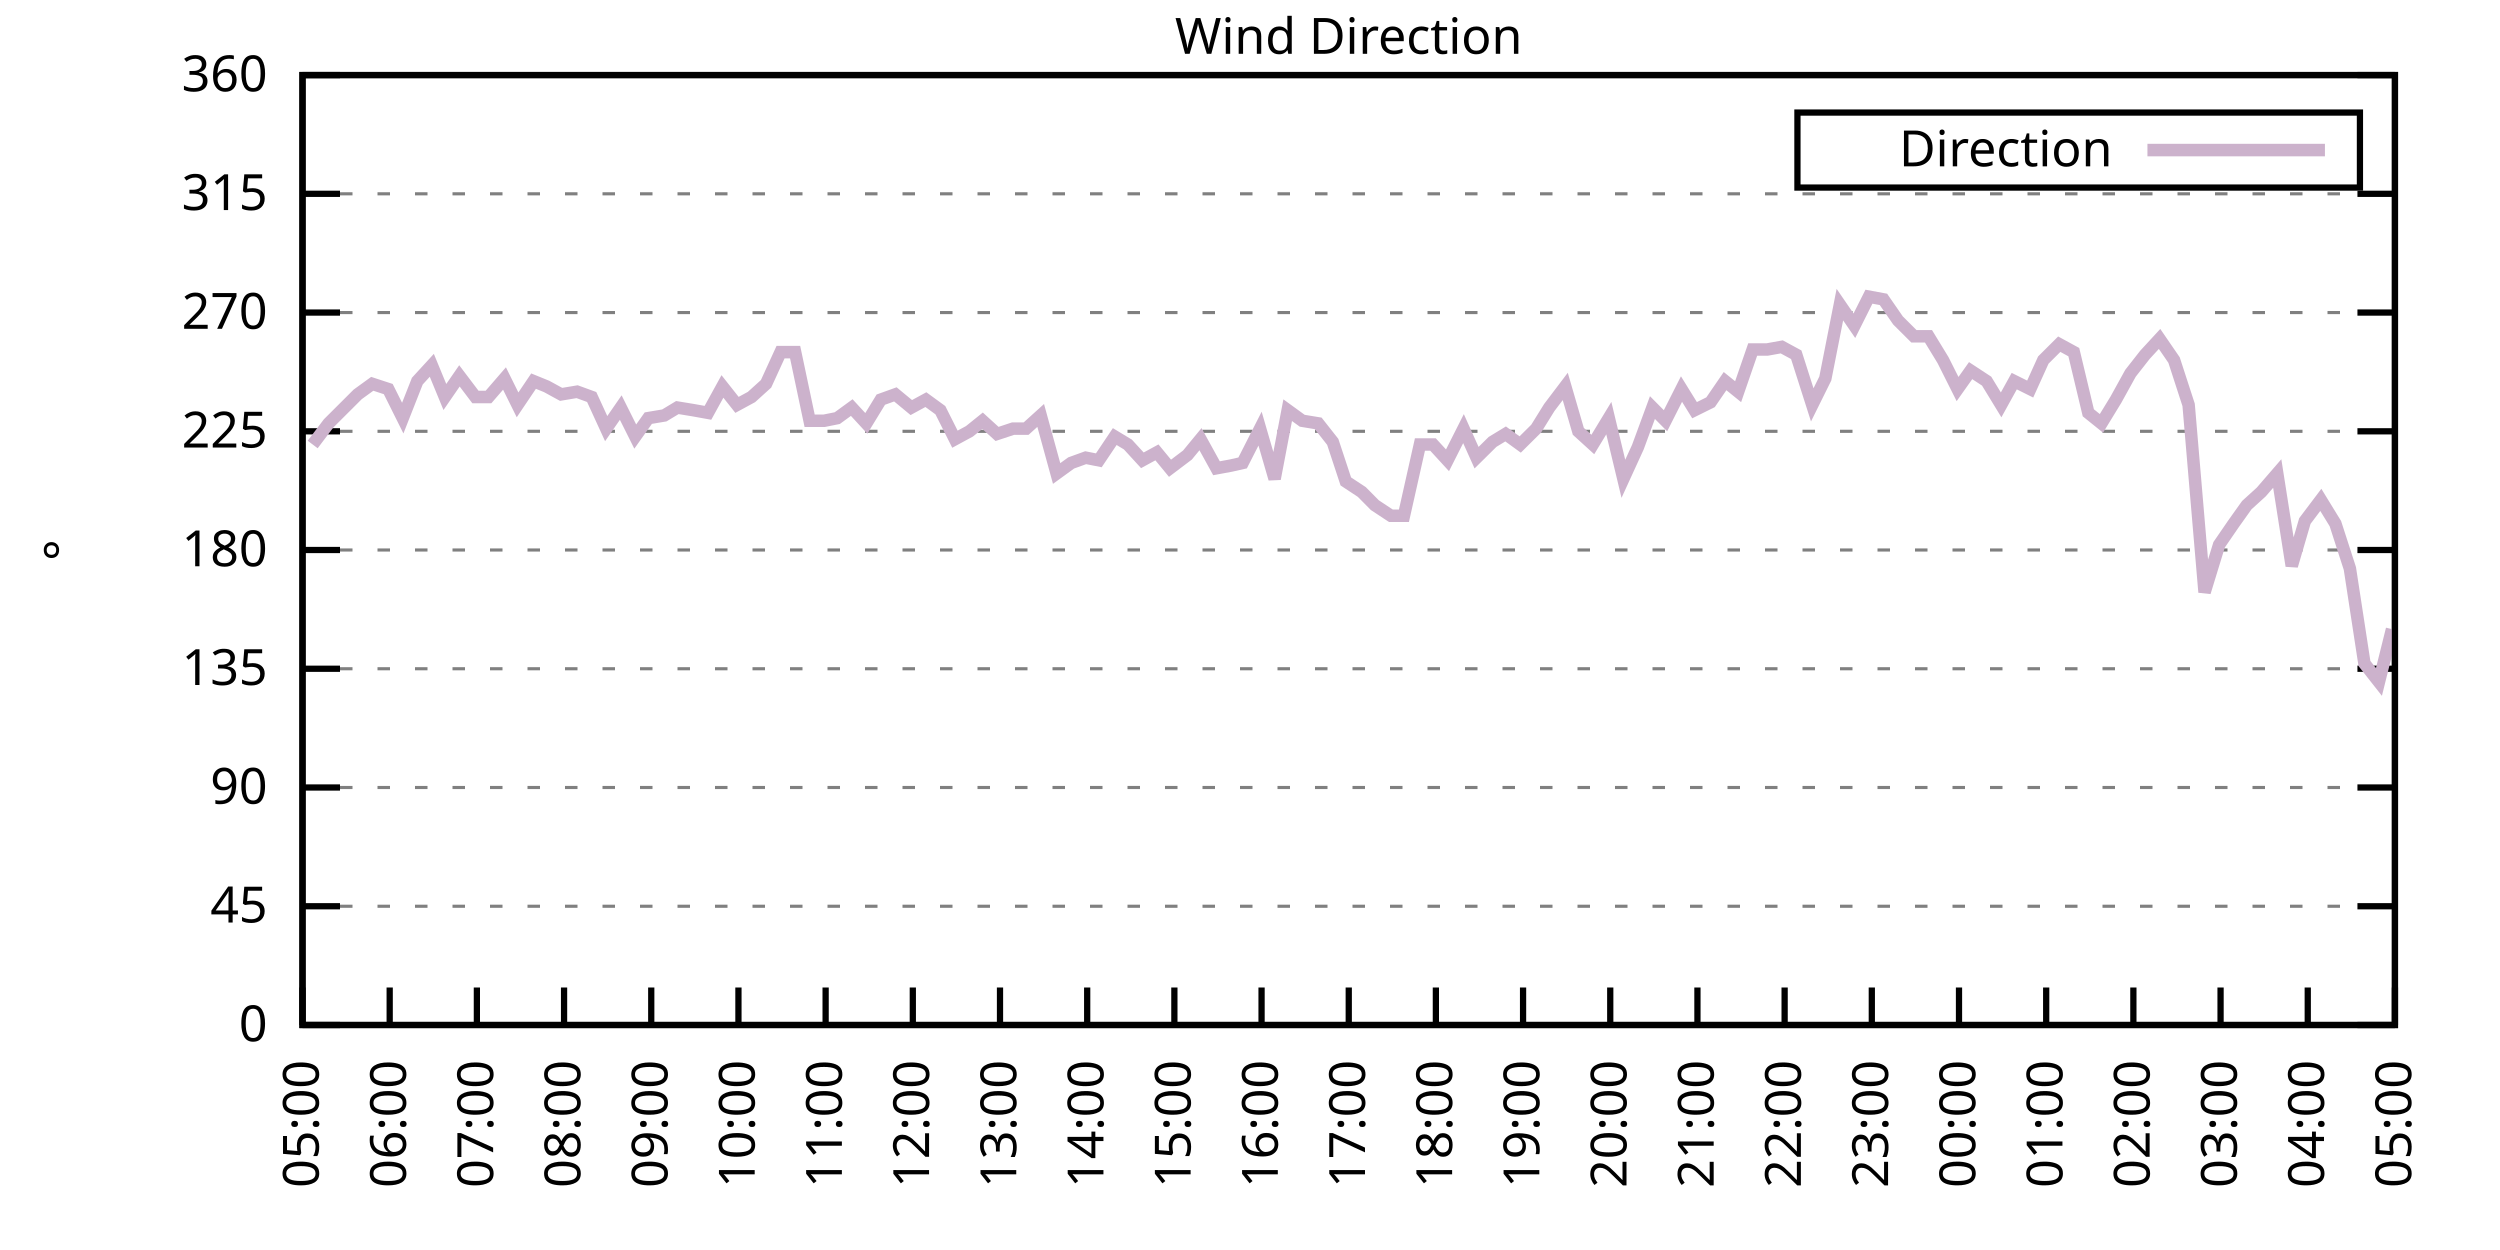
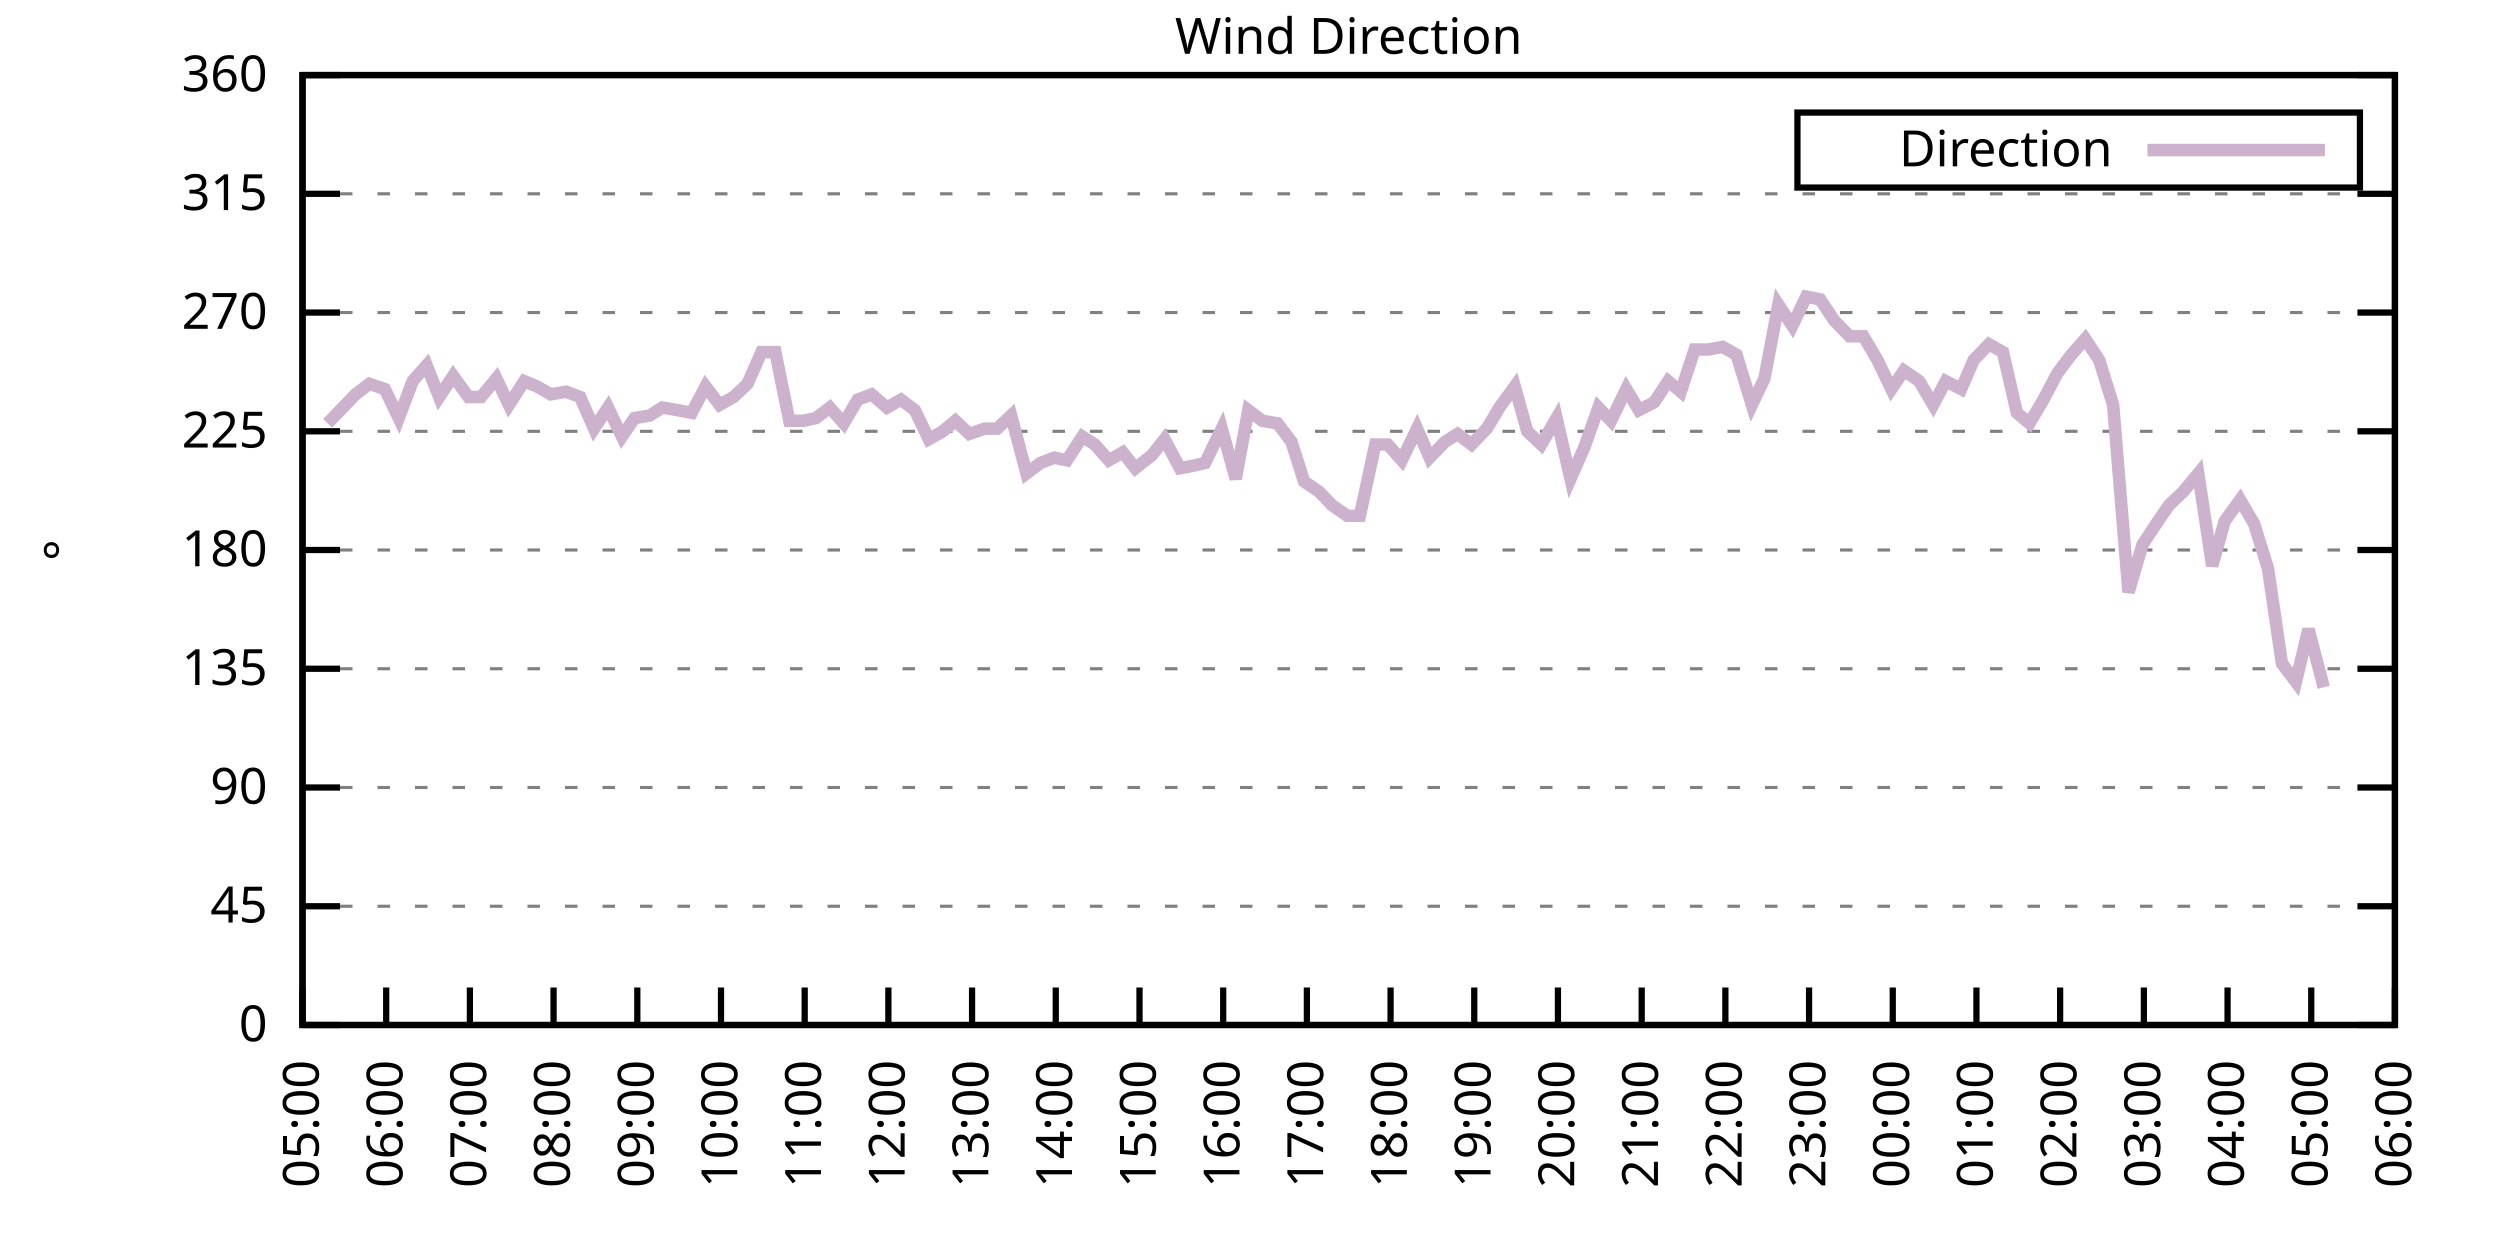
<svg xmlns="http://www.w3.org/2000/svg" xmlns:xlink="http://www.w3.org/1999/xlink" width="400" height="200" viewBox="0 0 400 200">
  <g id="gnuplot_canvas">
    <rect x="0" y="0" width="400" height="200" fill="none" />
    <defs>
      <circle id="gpDot" r="0.5" stroke-width="0.5" stroke="currentColor" />
      <path id="gpPt0" stroke-width="0.333" stroke="currentColor" d="M-1,0 h2 M0,-1 v2" />
      <path id="gpPt1" stroke-width="0.333" stroke="currentColor" d="M-1,-1 L1,1 M1,-1 L-1,1" />
      <path id="gpPt2" stroke-width="0.333" stroke="currentColor" d="M-1,0 L1,0 M0,-1 L0,1 M-1,-1 L1,1 M-1,1 L1,-1" />
      <rect id="gpPt3" stroke-width="0.333" stroke="currentColor" x="-1" y="-1" width="2" height="2" />
      <rect id="gpPt4" stroke-width="0.333" stroke="currentColor" fill="currentColor" x="-1" y="-1" width="2" height="2" />
      <circle id="gpPt5" stroke-width="0.333" stroke="currentColor" cx="0" cy="0" r="1" />
      <use xlink:href="#gpPt5" id="gpPt6" fill="currentColor" stroke="none" />
      <path id="gpPt7" stroke-width="0.333" stroke="currentColor" d="M0,-1.33 L-1.33,0.67 L1.33,0.67 z" />
      <use xlink:href="#gpPt7" id="gpPt8" fill="currentColor" stroke="none" />
      <use xlink:href="#gpPt7" id="gpPt9" stroke="currentColor" transform="rotate(180)" />
      <use xlink:href="#gpPt9" id="gpPt10" fill="currentColor" stroke="none" />
      <use xlink:href="#gpPt3" id="gpPt11" stroke="currentColor" transform="rotate(45)" />
      <use xlink:href="#gpPt11" id="gpPt12" fill="currentColor" stroke="none" />
      <path id="gpPt13" stroke-width="0.333" stroke="currentColor" d="M0,1.330 L1.265,0.411 L0.782,-1.067 L-0.782,-1.076 L-1.265,0.411 z" />
      <use xlink:href="#gpPt13" id="gpPt14" fill="currentColor" stroke="none" />
      <filter id="textbox" filterUnits="objectBoundingBox" x="0" y="0" height="1" width="1">
        <feFlood flood-color="white" flood-opacity="1" result="bgnd" />
        <feComposite in="SourceGraphic" in2="bgnd" operator="atop" />
      </filter>
      <filter id="greybox" filterUnits="objectBoundingBox" x="0" y="0" height="1" width="1">
        <feFlood flood-color="lightgrey" flood-opacity="1" result="grey" />
        <feComposite in="SourceGraphic" in2="grey" operator="atop" />
      </filter>
    </defs>
    <g fill="none" color="white" stroke="currentColor" stroke-width="1.00" stroke-linecap="butt" stroke-linejoin="miter">
</g>
    <g fill="none" color="black" stroke="currentColor" stroke-width="1.00" stroke-linecap="butt" stroke-linejoin="miter">
      <g stroke="none" shape-rendering="crispEdges">
        <polygon fill="rgb(255, 255, 255)" points="48.40,164.00 383.18,164.00 383.18,12.02 48.40,12.02 " />
      </g>
    </g>
    <g fill="none" color="black" stroke="currentColor" stroke-width="1.00" stroke-linecap="butt" stroke-linejoin="miter">
</g>
    <g fill="none" color="black" stroke="black" stroke-width="0.50" stroke-linecap="butt" stroke-linejoin="miter">
</g>
    <g fill="none" color="gray" stroke="currentColor" stroke-width="0.50" stroke-linecap="butt" stroke-linejoin="miter">
      <path stroke="gray" stroke-dasharray="2,4" class="gridline" d="M48.40,164.00 L383.19,164.00  " />
    </g>
    <g fill="none" color="gray" stroke="gray" stroke-width="1.00" stroke-linecap="butt" stroke-linejoin="miter">
</g>
    <g fill="none" color="black" stroke="currentColor" stroke-width="1.00" stroke-linecap="butt" stroke-linejoin="miter">
      <path stroke="black" d="M48.40,164.00 L54.40,164.00 M383.19,164.00 L377.19,164.00  " />
      <g transform="translate(42.80,166.60)" stroke="none" fill="black" font-family="Sans" font-size="8.00" text-anchor="end">
        <text>
          <tspan font-family="Sans"> 0</tspan>
        </text>
      </g>
    </g>
    <g fill="none" color="black" stroke="currentColor" stroke-width="1.00" stroke-linecap="butt" stroke-linejoin="miter">
</g>
    <g fill="none" color="black" stroke="black" stroke-width="0.50" stroke-linecap="butt" stroke-linejoin="miter">
</g>
    <g fill="none" color="gray" stroke="currentColor" stroke-width="0.50" stroke-linecap="butt" stroke-linejoin="miter">
      <path stroke="gray" stroke-dasharray="2,4" class="gridline" d="M48.40,145.00 L383.19,145.00  " />
    </g>
    <g fill="none" color="gray" stroke="gray" stroke-width="1.00" stroke-linecap="butt" stroke-linejoin="miter">
</g>
    <g fill="none" color="black" stroke="currentColor" stroke-width="1.00" stroke-linecap="butt" stroke-linejoin="miter">
      <path stroke="black" d="M48.40,145.00 L54.40,145.00 M383.19,145.00 L377.19,145.00  " />
      <g transform="translate(42.80,147.60)" stroke="none" fill="black" font-family="Sans" font-size="8.00" text-anchor="end">
        <text>
          <tspan font-family="Sans"> 45</tspan>
        </text>
      </g>
    </g>
    <g fill="none" color="black" stroke="currentColor" stroke-width="1.00" stroke-linecap="butt" stroke-linejoin="miter">
</g>
    <g fill="none" color="black" stroke="black" stroke-width="0.50" stroke-linecap="butt" stroke-linejoin="miter">
</g>
    <g fill="none" color="gray" stroke="currentColor" stroke-width="0.50" stroke-linecap="butt" stroke-linejoin="miter">
      <path stroke="gray" stroke-dasharray="2,4" class="gridline" d="M48.40,126.00 L383.19,126.00  " />
    </g>
    <g fill="none" color="gray" stroke="gray" stroke-width="1.00" stroke-linecap="butt" stroke-linejoin="miter">
</g>
    <g fill="none" color="black" stroke="currentColor" stroke-width="1.00" stroke-linecap="butt" stroke-linejoin="miter">
      <path stroke="black" d="M48.40,126.00 L54.40,126.00 M383.19,126.00 L377.19,126.00  " />
      <g transform="translate(42.80,128.60)" stroke="none" fill="black" font-family="Sans" font-size="8.00" text-anchor="end">
        <text>
          <tspan font-family="Sans"> 90</tspan>
        </text>
      </g>
    </g>
    <g fill="none" color="black" stroke="currentColor" stroke-width="1.00" stroke-linecap="butt" stroke-linejoin="miter">
</g>
    <g fill="none" color="black" stroke="black" stroke-width="0.50" stroke-linecap="butt" stroke-linejoin="miter">
</g>
    <g fill="none" color="gray" stroke="currentColor" stroke-width="0.50" stroke-linecap="butt" stroke-linejoin="miter">
      <path stroke="gray" stroke-dasharray="2,4" class="gridline" d="M48.40,107.00 L383.19,107.00  " />
    </g>
    <g fill="none" color="gray" stroke="gray" stroke-width="1.00" stroke-linecap="butt" stroke-linejoin="miter">
</g>
    <g fill="none" color="black" stroke="currentColor" stroke-width="1.00" stroke-linecap="butt" stroke-linejoin="miter">
      <path stroke="black" d="M48.40,107.00 L54.40,107.00 M383.19,107.00 L377.19,107.00  " />
      <g transform="translate(42.80,109.60)" stroke="none" fill="black" font-family="Sans" font-size="8.00" text-anchor="end">
        <text>
          <tspan font-family="Sans"> 135</tspan>
        </text>
      </g>
    </g>
    <g fill="none" color="black" stroke="currentColor" stroke-width="1.00" stroke-linecap="butt" stroke-linejoin="miter">
</g>
    <g fill="none" color="black" stroke="black" stroke-width="0.50" stroke-linecap="butt" stroke-linejoin="miter">
</g>
    <g fill="none" color="gray" stroke="currentColor" stroke-width="0.50" stroke-linecap="butt" stroke-linejoin="miter">
      <path stroke="gray" stroke-dasharray="2,4" class="gridline" d="M48.40,88.00 L383.19,88.00  " />
    </g>
    <g fill="none" color="gray" stroke="gray" stroke-width="1.00" stroke-linecap="butt" stroke-linejoin="miter">
</g>
    <g fill="none" color="black" stroke="currentColor" stroke-width="1.00" stroke-linecap="butt" stroke-linejoin="miter">
      <path stroke="black" d="M48.40,88.00 L54.40,88.00 M383.19,88.00 L377.19,88.00  " />
      <g transform="translate(42.80,90.60)" stroke="none" fill="black" font-family="Sans" font-size="8.00" text-anchor="end">
        <text>
          <tspan font-family="Sans"> 180</tspan>
        </text>
      </g>
    </g>
    <g fill="none" color="black" stroke="currentColor" stroke-width="1.00" stroke-linecap="butt" stroke-linejoin="miter">
</g>
    <g fill="none" color="black" stroke="black" stroke-width="0.50" stroke-linecap="butt" stroke-linejoin="miter">
</g>
    <g fill="none" color="gray" stroke="currentColor" stroke-width="0.50" stroke-linecap="butt" stroke-linejoin="miter">
      <path stroke="gray" stroke-dasharray="2,4" class="gridline" d="M48.40,69.01 L383.19,69.01  " />
    </g>
    <g fill="none" color="gray" stroke="gray" stroke-width="1.00" stroke-linecap="butt" stroke-linejoin="miter">
</g>
    <g fill="none" color="black" stroke="currentColor" stroke-width="1.00" stroke-linecap="butt" stroke-linejoin="miter">
      <path stroke="black" d="M48.40,69.01 L54.40,69.01 M383.19,69.01 L377.19,69.01  " />
      <g transform="translate(42.80,71.61)" stroke="none" fill="black" font-family="Sans" font-size="8.00" text-anchor="end">
        <text>
          <tspan font-family="Sans"> 225</tspan>
        </text>
      </g>
    </g>
    <g fill="none" color="black" stroke="currentColor" stroke-width="1.00" stroke-linecap="butt" stroke-linejoin="miter">
</g>
    <g fill="none" color="black" stroke="black" stroke-width="0.50" stroke-linecap="butt" stroke-linejoin="miter">
</g>
    <g fill="none" color="gray" stroke="currentColor" stroke-width="0.50" stroke-linecap="butt" stroke-linejoin="miter">
      <path stroke="gray" stroke-dasharray="2,4" class="gridline" d="M48.40,50.01 L383.19,50.01  " />
    </g>
    <g fill="none" color="gray" stroke="gray" stroke-width="1.00" stroke-linecap="butt" stroke-linejoin="miter">
</g>
    <g fill="none" color="black" stroke="currentColor" stroke-width="1.00" stroke-linecap="butt" stroke-linejoin="miter">
      <path stroke="black" d="M48.40,50.01 L54.40,50.01 M383.19,50.01 L377.19,50.01  " />
      <g transform="translate(42.80,52.61)" stroke="none" fill="black" font-family="Sans" font-size="8.00" text-anchor="end">
        <text>
          <tspan font-family="Sans"> 270</tspan>
        </text>
      </g>
    </g>
    <g fill="none" color="black" stroke="currentColor" stroke-width="1.00" stroke-linecap="butt" stroke-linejoin="miter">
</g>
    <g fill="none" color="black" stroke="black" stroke-width="0.50" stroke-linecap="butt" stroke-linejoin="miter">
</g>
    <g fill="none" color="gray" stroke="currentColor" stroke-width="0.50" stroke-linecap="butt" stroke-linejoin="miter">
      <path stroke="gray" stroke-dasharray="2,4" class="gridline" d="M48.40,31.01 L383.19,31.01  " />
    </g>
    <g fill="none" color="gray" stroke="gray" stroke-width="1.00" stroke-linecap="butt" stroke-linejoin="miter">
</g>
    <g fill="none" color="black" stroke="currentColor" stroke-width="1.00" stroke-linecap="butt" stroke-linejoin="miter">
      <path stroke="black" d="M48.40,31.01 L54.40,31.01 M383.19,31.01 L377.19,31.01  " />
      <g transform="translate(42.80,33.61)" stroke="none" fill="black" font-family="Sans" font-size="8.00" text-anchor="end">
        <text>
          <tspan font-family="Sans"> 315</tspan>
        </text>
      </g>
    </g>
    <g fill="none" color="black" stroke="currentColor" stroke-width="1.00" stroke-linecap="butt" stroke-linejoin="miter">
</g>
    <g fill="none" color="black" stroke="black" stroke-width="0.50" stroke-linecap="butt" stroke-linejoin="miter">
</g>
    <g fill="none" color="gray" stroke="currentColor" stroke-width="0.50" stroke-linecap="butt" stroke-linejoin="miter">
      <path stroke="gray" stroke-dasharray="2,4" class="gridline" d="M48.40,12.01 L383.19,12.01  " />
    </g>
    <g fill="none" color="gray" stroke="gray" stroke-width="1.00" stroke-linecap="butt" stroke-linejoin="miter">
</g>
    <g fill="none" color="black" stroke="currentColor" stroke-width="1.00" stroke-linecap="butt" stroke-linejoin="miter">
      <path stroke="black" d="M48.40,12.01 L54.40,12.01 M383.19,12.01 L377.19,12.01  " />
      <g transform="translate(42.80,14.61)" stroke="none" fill="black" font-family="Sans" font-size="8.00" text-anchor="end">
        <text>
          <tspan font-family="Sans"> 360</tspan>
        </text>
      </g>
    </g>
    <g fill="none" color="black" stroke="currentColor" stroke-width="1.00" stroke-linecap="butt" stroke-linejoin="miter">
      <path stroke="black" d="M48.40,164.00 L48.40,158.00  " />
      <g transform="translate(51.00,169.60) rotate(270.00)" stroke="none" fill="black" font-family="Sans" font-size="8.00" text-anchor="end">
        <text>
          <tspan font-family="Sans">05:00</tspan>
        </text>
      </g>
    </g>
    <g fill="none" color="black" stroke="currentColor" stroke-width="1.00" stroke-linecap="butt" stroke-linejoin="miter">
-       <path stroke="black" d="M62.35,164.00 L62.35,158.00  " />
-       <g transform="translate(64.95,169.60) rotate(270.00)" stroke="none" fill="black" font-family="Sans" font-size="8.00" text-anchor="end">
+       <path stroke="black" d="M61.79,164.00 L61.79,158.00  " />
+       <g transform="translate(64.39,169.60) rotate(270.00)" stroke="none" fill="black" font-family="Sans" font-size="8.00" text-anchor="end">
        <text>
          <tspan font-family="Sans">06:00</tspan>
        </text>
      </g>
    </g>
    <g fill="none" color="black" stroke="currentColor" stroke-width="1.00" stroke-linecap="butt" stroke-linejoin="miter">
-       <path stroke="black" d="M76.30,164.00 L76.30,158.00  " />
-       <g transform="translate(78.90,169.60) rotate(270.00)" stroke="none" fill="black" font-family="Sans" font-size="8.00" text-anchor="end">
+       <path stroke="black" d="M75.18,164.00 L75.18,158.00  " />
+       <g transform="translate(77.78,169.60) rotate(270.00)" stroke="none" fill="black" font-family="Sans" font-size="8.00" text-anchor="end">
        <text>
          <tspan font-family="Sans">07:00</tspan>
        </text>
      </g>
    </g>
    <g fill="none" color="black" stroke="currentColor" stroke-width="1.00" stroke-linecap="butt" stroke-linejoin="miter">
-       <path stroke="black" d="M90.25,164.00 L90.25,158.00  " />
-       <g transform="translate(92.85,169.60) rotate(270.00)" stroke="none" fill="black" font-family="Sans" font-size="8.00" text-anchor="end">
+       <path stroke="black" d="M88.57,164.00 L88.57,158.00  " />
+       <g transform="translate(91.17,169.60) rotate(270.00)" stroke="none" fill="black" font-family="Sans" font-size="8.00" text-anchor="end">
        <text>
          <tspan font-family="Sans">08:00</tspan>
        </text>
      </g>
    </g>
    <g fill="none" color="black" stroke="currentColor" stroke-width="1.00" stroke-linecap="butt" stroke-linejoin="miter">
-       <path stroke="black" d="M104.20,164.00 L104.20,158.00  " />
-       <g transform="translate(106.80,169.60) rotate(270.00)" stroke="none" fill="black" font-family="Sans" font-size="8.00" text-anchor="end">
+       <path stroke="black" d="M101.97,164.00 L101.97,158.00  " />
+       <g transform="translate(104.57,169.60) rotate(270.00)" stroke="none" fill="black" font-family="Sans" font-size="8.00" text-anchor="end">
        <text>
          <tspan font-family="Sans">09:00</tspan>
        </text>
      </g>
    </g>
    <g fill="none" color="black" stroke="currentColor" stroke-width="1.00" stroke-linecap="butt" stroke-linejoin="miter">
-       <path stroke="black" d="M118.15,164.00 L118.15,158.00  " />
-       <g transform="translate(120.75,169.60) rotate(270.00)" stroke="none" fill="black" font-family="Sans" font-size="8.00" text-anchor="end">
+       <path stroke="black" d="M115.36,164.00 L115.36,158.00  " />
+       <g transform="translate(117.96,169.60) rotate(270.00)" stroke="none" fill="black" font-family="Sans" font-size="8.00" text-anchor="end">
        <text>
          <tspan font-family="Sans">10:00</tspan>
        </text>
      </g>
    </g>
    <g fill="none" color="black" stroke="currentColor" stroke-width="1.00" stroke-linecap="butt" stroke-linejoin="miter">
-       <path stroke="black" d="M132.10,164.00 L132.10,158.00  " />
-       <g transform="translate(134.70,169.60) rotate(270.00)" stroke="none" fill="black" font-family="Sans" font-size="8.00" text-anchor="end">
+       <path stroke="black" d="M128.75,164.00 L128.75,158.00  " />
+       <g transform="translate(131.35,169.60) rotate(270.00)" stroke="none" fill="black" font-family="Sans" font-size="8.00" text-anchor="end">
        <text>
          <tspan font-family="Sans">11:00</tspan>
        </text>
      </g>
    </g>
    <g fill="none" color="black" stroke="currentColor" stroke-width="1.00" stroke-linecap="butt" stroke-linejoin="miter">
-       <path stroke="black" d="M146.05,164.00 L146.05,158.00  " />
-       <g transform="translate(148.65,169.60) rotate(270.00)" stroke="none" fill="black" font-family="Sans" font-size="8.00" text-anchor="end">
+       <path stroke="black" d="M142.14,164.00 L142.14,158.00  " />
+       <g transform="translate(144.74,169.60) rotate(270.00)" stroke="none" fill="black" font-family="Sans" font-size="8.00" text-anchor="end">
        <text>
          <tspan font-family="Sans">12:00</tspan>
        </text>
      </g>
    </g>
    <g fill="none" color="black" stroke="currentColor" stroke-width="1.00" stroke-linecap="butt" stroke-linejoin="miter">
-       <path stroke="black" d="M160.00,164.00 L160.00,158.00  " />
-       <g transform="translate(162.60,169.60) rotate(270.00)" stroke="none" fill="black" font-family="Sans" font-size="8.00" text-anchor="end">
+       <path stroke="black" d="M155.53,164.00 L155.53,158.00  " />
+       <g transform="translate(158.13,169.60) rotate(270.00)" stroke="none" fill="black" font-family="Sans" font-size="8.00" text-anchor="end">
        <text>
          <tspan font-family="Sans">13:00</tspan>
        </text>
      </g>
    </g>
    <g fill="none" color="black" stroke="currentColor" stroke-width="1.00" stroke-linecap="butt" stroke-linejoin="miter">
-       <path stroke="black" d="M173.95,164.00 L173.95,158.00  " />
-       <g transform="translate(176.55,169.60) rotate(270.00)" stroke="none" fill="black" font-family="Sans" font-size="8.00" text-anchor="end">
+       <path stroke="black" d="M168.92,164.00 L168.92,158.00  " />
+       <g transform="translate(171.52,169.60) rotate(270.00)" stroke="none" fill="black" font-family="Sans" font-size="8.00" text-anchor="end">
        <text>
          <tspan font-family="Sans">14:00</tspan>
        </text>
      </g>
    </g>
    <g fill="none" color="black" stroke="currentColor" stroke-width="1.00" stroke-linecap="butt" stroke-linejoin="miter">
-       <path stroke="black" d="M187.90,164.00 L187.90,158.00  " />
-       <g transform="translate(190.50,169.60) rotate(270.00)" stroke="none" fill="black" font-family="Sans" font-size="8.00" text-anchor="end">
+       <path stroke="black" d="M182.32,164.00 L182.32,158.00  " />
+       <g transform="translate(184.92,169.60) rotate(270.00)" stroke="none" fill="black" font-family="Sans" font-size="8.00" text-anchor="end">
        <text>
          <tspan font-family="Sans">15:00</tspan>
        </text>
      </g>
    </g>
    <g fill="none" color="black" stroke="currentColor" stroke-width="1.00" stroke-linecap="butt" stroke-linejoin="miter">
-       <path stroke="black" d="M201.85,164.00 L201.85,158.00  " />
-       <g transform="translate(204.45,169.60) rotate(270.00)" stroke="none" fill="black" font-family="Sans" font-size="8.00" text-anchor="end">
+       <path stroke="black" d="M195.71,164.00 L195.71,158.00  " />
+       <g transform="translate(198.31,169.60) rotate(270.00)" stroke="none" fill="black" font-family="Sans" font-size="8.00" text-anchor="end">
        <text>
          <tspan font-family="Sans">16:00</tspan>
        </text>
      </g>
    </g>
    <g fill="none" color="black" stroke="currentColor" stroke-width="1.00" stroke-linecap="butt" stroke-linejoin="miter">
-       <path stroke="black" d="M215.80,164.00 L215.80,158.00  " />
-       <g transform="translate(218.40,169.60) rotate(270.00)" stroke="none" fill="black" font-family="Sans" font-size="8.00" text-anchor="end">
+       <path stroke="black" d="M209.10,164.00 L209.10,158.00  " />
+       <g transform="translate(211.70,169.60) rotate(270.00)" stroke="none" fill="black" font-family="Sans" font-size="8.00" text-anchor="end">
        <text>
          <tspan font-family="Sans">17:00</tspan>
        </text>
      </g>
    </g>
    <g fill="none" color="black" stroke="currentColor" stroke-width="1.00" stroke-linecap="butt" stroke-linejoin="miter">
-       <path stroke="black" d="M229.74,164.00 L229.74,158.00  " />
-       <g transform="translate(232.34,169.60) rotate(270.00)" stroke="none" fill="black" font-family="Sans" font-size="8.00" text-anchor="end">
+       <path stroke="black" d="M222.49,164.00 L222.49,158.00  " />
+       <g transform="translate(225.09,169.60) rotate(270.00)" stroke="none" fill="black" font-family="Sans" font-size="8.00" text-anchor="end">
        <text>
          <tspan font-family="Sans">18:00</tspan>
        </text>
      </g>
    </g>
    <g fill="none" color="black" stroke="currentColor" stroke-width="1.00" stroke-linecap="butt" stroke-linejoin="miter">
-       <path stroke="black" d="M243.69,164.00 L243.69,158.00  " />
-       <g transform="translate(246.29,169.60) rotate(270.00)" stroke="none" fill="black" font-family="Sans" font-size="8.00" text-anchor="end">
+       <path stroke="black" d="M235.88,164.00 L235.88,158.00  " />
+       <g transform="translate(238.48,169.60) rotate(270.00)" stroke="none" fill="black" font-family="Sans" font-size="8.00" text-anchor="end">
        <text>
          <tspan font-family="Sans">19:00</tspan>
        </text>
      </g>
    </g>
    <g fill="none" color="black" stroke="currentColor" stroke-width="1.00" stroke-linecap="butt" stroke-linejoin="miter">
-       <path stroke="black" d="M257.64,164.00 L257.64,158.00  " />
-       <g transform="translate(260.24,169.60) rotate(270.00)" stroke="none" fill="black" font-family="Sans" font-size="8.00" text-anchor="end">
+       <path stroke="black" d="M249.27,164.00 L249.27,158.00  " />
+       <g transform="translate(251.87,169.60) rotate(270.00)" stroke="none" fill="black" font-family="Sans" font-size="8.00" text-anchor="end">
        <text>
          <tspan font-family="Sans">20:00</tspan>
        </text>
      </g>
    </g>
    <g fill="none" color="black" stroke="currentColor" stroke-width="1.00" stroke-linecap="butt" stroke-linejoin="miter">
-       <path stroke="black" d="M271.59,164.00 L271.59,158.00  " />
-       <g transform="translate(274.19,169.60) rotate(270.00)" stroke="none" fill="black" font-family="Sans" font-size="8.00" text-anchor="end">
+       <path stroke="black" d="M262.67,164.00 L262.67,158.00  " />
+       <g transform="translate(265.27,169.60) rotate(270.00)" stroke="none" fill="black" font-family="Sans" font-size="8.00" text-anchor="end">
        <text>
          <tspan font-family="Sans">21:00</tspan>
        </text>
      </g>
    </g>
    <g fill="none" color="black" stroke="currentColor" stroke-width="1.00" stroke-linecap="butt" stroke-linejoin="miter">
-       <path stroke="black" d="M285.54,164.00 L285.54,158.00  " />
-       <g transform="translate(288.14,169.60) rotate(270.00)" stroke="none" fill="black" font-family="Sans" font-size="8.00" text-anchor="end">
+       <path stroke="black" d="M276.06,164.00 L276.06,158.00  " />
+       <g transform="translate(278.66,169.60) rotate(270.00)" stroke="none" fill="black" font-family="Sans" font-size="8.00" text-anchor="end">
        <text>
          <tspan font-family="Sans">22:00</tspan>
        </text>
      </g>
    </g>
    <g fill="none" color="black" stroke="currentColor" stroke-width="1.00" stroke-linecap="butt" stroke-linejoin="miter">
-       <path stroke="black" d="M299.49,164.00 L299.49,158.00  " />
-       <g transform="translate(302.09,169.60) rotate(270.00)" stroke="none" fill="black" font-family="Sans" font-size="8.00" text-anchor="end">
+       <path stroke="black" d="M289.45,164.00 L289.45,158.00  " />
+       <g transform="translate(292.05,169.60) rotate(270.00)" stroke="none" fill="black" font-family="Sans" font-size="8.00" text-anchor="end">
        <text>
          <tspan font-family="Sans">23:00</tspan>
        </text>
      </g>
    </g>
    <g fill="none" color="black" stroke="currentColor" stroke-width="1.00" stroke-linecap="butt" stroke-linejoin="miter">
-       <path stroke="black" d="M313.44,164.00 L313.44,158.00  " />
-       <g transform="translate(316.04,169.60) rotate(270.00)" stroke="none" fill="black" font-family="Sans" font-size="8.00" text-anchor="end">
+       <path stroke="black" d="M302.84,164.00 L302.84,158.00  " />
+       <g transform="translate(305.44,169.60) rotate(270.00)" stroke="none" fill="black" font-family="Sans" font-size="8.00" text-anchor="end">
        <text>
          <tspan font-family="Sans">00:00</tspan>
        </text>
      </g>
    </g>
    <g fill="none" color="black" stroke="currentColor" stroke-width="1.00" stroke-linecap="butt" stroke-linejoin="miter">
-       <path stroke="black" d="M327.39,164.00 L327.39,158.00  " />
-       <g transform="translate(329.99,169.60) rotate(270.00)" stroke="none" fill="black" font-family="Sans" font-size="8.00" text-anchor="end">
+       <path stroke="black" d="M316.23,164.00 L316.23,158.00  " />
+       <g transform="translate(318.83,169.60) rotate(270.00)" stroke="none" fill="black" font-family="Sans" font-size="8.00" text-anchor="end">
        <text>
          <tspan font-family="Sans">01:00</tspan>
        </text>
      </g>
    </g>
    <g fill="none" color="black" stroke="currentColor" stroke-width="1.00" stroke-linecap="butt" stroke-linejoin="miter">
-       <path stroke="black" d="M341.34,164.00 L341.34,158.00  " />
-       <g transform="translate(343.94,169.60) rotate(270.00)" stroke="none" fill="black" font-family="Sans" font-size="8.00" text-anchor="end">
+       <path stroke="black" d="M329.62,164.00 L329.62,158.00  " />
+       <g transform="translate(332.22,169.60) rotate(270.00)" stroke="none" fill="black" font-family="Sans" font-size="8.00" text-anchor="end">
        <text>
          <tspan font-family="Sans">02:00</tspan>
        </text>
      </g>
    </g>
    <g fill="none" color="black" stroke="currentColor" stroke-width="1.00" stroke-linecap="butt" stroke-linejoin="miter">
-       <path stroke="black" d="M355.29,164.00 L355.29,158.00  " />
-       <g transform="translate(357.89,169.60) rotate(270.00)" stroke="none" fill="black" font-family="Sans" font-size="8.00" text-anchor="end">
+       <path stroke="black" d="M343.02,164.00 L343.02,158.00  " />
+       <g transform="translate(345.62,169.60) rotate(270.00)" stroke="none" fill="black" font-family="Sans" font-size="8.00" text-anchor="end">
        <text>
          <tspan font-family="Sans">03:00</tspan>
        </text>
      </g>
    </g>
    <g fill="none" color="black" stroke="currentColor" stroke-width="1.00" stroke-linecap="butt" stroke-linejoin="miter">
-       <path stroke="black" d="M369.24,164.00 L369.24,158.00  " />
-       <g transform="translate(371.84,169.60) rotate(270.00)" stroke="none" fill="black" font-family="Sans" font-size="8.00" text-anchor="end">
+       <path stroke="black" d="M356.41,164.00 L356.41,158.00  " />
+       <g transform="translate(359.01,169.60) rotate(270.00)" stroke="none" fill="black" font-family="Sans" font-size="8.00" text-anchor="end">
        <text>
          <tspan font-family="Sans">04:00</tspan>
+         </text>
+       </g>
+     </g>
+     <g fill="none" color="black" stroke="currentColor" stroke-width="1.00" stroke-linecap="butt" stroke-linejoin="miter">
+       <path stroke="black" d="M369.80,164.00 L369.80,158.00  " />
+       <g transform="translate(372.40,169.60) rotate(270.00)" stroke="none" fill="black" font-family="Sans" font-size="8.00" text-anchor="end">
+         <text>
+           <tspan font-family="Sans">05:00</tspan>
        </text>
      </g>
    </g>
    <g fill="none" color="black" stroke="currentColor" stroke-width="1.00" stroke-linecap="butt" stroke-linejoin="miter">
      <path stroke="black" d="M383.19,164.00 L383.19,158.00  " />
      <g transform="translate(385.79,169.60) rotate(270.00)" stroke="none" fill="black" font-family="Sans" font-size="8.00" text-anchor="end">
        <text>
-           <tspan font-family="Sans">05:00</tspan>
+           <tspan font-family="Sans">06:00</tspan>
        </text>
      </g>
    </g>
    <g fill="none" color="black" stroke="currentColor" stroke-width="1.00" stroke-linecap="butt" stroke-linejoin="miter">
</g>
    <g fill="none" color="black" stroke="currentColor" stroke-width="1.00" stroke-linecap="butt" stroke-linejoin="miter">
      <path stroke="black" d="M48.40,12.01 L48.40,164.00 L383.19,164.00 L383.19,12.01 L48.40,12.01 Z  " />
    </g>
    <g fill="none" color="black" stroke="currentColor" stroke-width="1.00" stroke-linecap="butt" stroke-linejoin="miter">
</g>
    <g fill="none" color="black" stroke="currentColor" stroke-width="1.00" stroke-linecap="butt" stroke-linejoin="miter">
      <path stroke="black" d="M287.59,30.01 L287.59,18.01 L377.59,18.01 L377.59,30.01 L287.59,30.01 Z  " />
    </g>
    <g id="Wind_direction_plot_1">
      <g fill="none" color="white" stroke="black" stroke-width="2.00" stroke-linecap="butt" stroke-linejoin="miter">
</g>
      <g fill="none" color="black" stroke="currentColor" stroke-width="2.00" stroke-linecap="butt" stroke-linejoin="miter">
        <g transform="translate(337.99,26.61)" stroke="none" fill="black" font-family="Sans" font-size="8.00" text-anchor="end">
          <text>
            <tspan font-family="Sans">Direction</tspan>
          </text>
        </g>
      </g>
      <g fill="none" color="black" stroke="currentColor" stroke-width="2.00" stroke-linecap="butt" stroke-linejoin="miter">
-         <path stroke="rgb(204, 178, 204)" d="M343.59,24.01 L371.99,24.01 M50.03,71.12 L52.58,67.74 L57.23,63.10 L59.56,61.41 L62.12,62.25 L64.44,66.90   L66.77,60.98 L69.09,58.45 L71.18,63.52 L73.51,60.14 L76.07,63.52 L78.16,63.52 L80.72,60.56 L82.81,64.78   L85.37,60.98 L87.46,61.83 L89.78,63.10 L92.34,62.67 L94.67,63.52 L96.99,68.58 L99.32,65.21 L101.64,69.85   L103.73,66.90 L106.29,66.47 L108.38,65.21 L110.94,65.63 L113.27,66.05 L115.59,61.83 L117.92,64.78 L120.24,63.52   L122.57,61.41 L124.89,56.34 L127.22,56.34 L129.54,67.32 L131.87,67.32 L133.96,66.90 L136.28,65.21 L138.61,67.74   L140.93,63.94 L143.26,63.10 L145.81,65.21 L148.14,63.94 L150.46,65.63 L152.79,70.27 L155.11,69.01 L157.21,67.32   L159.53,69.43 L162.09,68.58 L164.18,68.58 L166.51,66.47 L169.06,75.76 L171.39,74.07 L173.71,73.23 L175.81,73.65   L178.36,69.85 L180.46,71.12 L182.78,73.65 L185.11,72.38 L187.20,74.92 L189.99,72.81 L192.08,70.27 L194.64,74.92   L196.96,74.49 L198.82,74.07 L201.61,68.58 L203.94,76.61 L206.03,65.63 L208.36,67.32 L210.91,67.74 L213.24,70.70   L215.33,77.03 L217.89,78.72 L219.98,80.83 L222.54,82.52 L224.63,82.52 L227.19,71.12 L229.28,71.12 L231.60,73.65   L234.16,68.58 L236.25,73.23 L238.81,70.70 L240.90,69.43 L243.23,71.12 L245.79,68.58 L247.88,65.21 L250.44,61.83   L252.53,69.01 L254.85,71.12 L257.41,66.90 L259.74,76.61 L262.06,71.54 L264.39,65.21 L266.48,67.32 L269.04,62.25   L271.13,65.63 L273.69,64.36 L276.01,60.98 L278.10,62.67 L280.43,55.92 L282.75,55.92 L285.08,55.50 L287.40,56.76   L289.96,64.78 L292.05,60.56 L294.38,48.74 L296.70,52.12 L299.03,47.47 L301.35,47.90 L303.68,51.27 L306.23,53.81   L308.56,53.81 L310.88,57.61 L313.21,62.25 L315.30,59.30 L317.86,60.98 L320.18,64.78 L322.28,60.98 L324.83,62.25   L326.93,57.61 L329.48,55.07 L331.81,56.34 L334.13,66.05 L336.23,67.74 L338.55,63.94 L340.88,59.72 L343.20,56.76   L345.53,54.23 L347.85,57.61 L350.18,64.78 L352.73,94.76 L355.06,87.16 L357.38,83.78 L359.48,80.83 L361.80,78.72   L364.36,75.76 L366.68,90.54 L368.78,83.36 L371.33,79.98 L373.66,83.78 L375.98,90.96 L378.31,106.16 L380.63,109.11   L382.73,100.67  " />
+         <path stroke="rgb(204, 178, 204)" d="M343.59,24.01 L371.99,24.01 M52.42,67.74 L56.88,63.10 L59.11,61.41 L61.57,62.25 L63.80,66.90 L66.03,60.98   L68.26,58.45 L70.27,63.52 L72.50,60.14 L74.96,63.52 L76.97,63.52 L79.42,60.56 L81.43,64.78 L83.89,60.98   L85.90,61.83 L88.13,63.10 L90.58,62.67 L92.82,63.52 L95.05,68.58 L97.28,65.21 L99.51,69.85 L101.52,66.90   L103.98,66.47 L105.98,65.21 L108.44,65.63 L110.67,66.05 L112.90,61.83 L115.13,64.78 L117.37,63.52 L119.60,61.41   L121.83,56.34 L124.06,56.34 L126.29,67.32 L128.53,67.32 L130.54,66.90 L132.77,65.21 L135.00,67.74 L137.23,63.94   L139.46,63.10 L141.92,65.21 L144.15,63.94 L146.38,65.63 L148.61,70.27 L150.85,69.01 L152.85,67.32 L155.09,69.43   L157.54,68.58 L159.55,68.58 L161.78,66.47 L164.24,75.76 L166.47,74.07 L168.70,73.23 L170.71,73.65 L173.17,69.85   L175.17,71.12 L177.41,73.65 L179.64,72.38 L181.65,74.92 L184.32,72.81 L186.33,70.27 L188.79,74.92 L191.02,74.49   L192.81,74.07 L195.48,68.58 L197.72,76.61 L199.73,65.63 L201.96,67.32 L204.41,67.74 L206.64,70.70 L208.65,77.03   L211.11,78.72 L213.12,80.83 L215.57,82.52 L217.58,82.52 L220.04,71.12 L222.04,71.12 L224.28,73.65 L226.73,68.58   L228.74,73.23 L231.20,70.70 L233.20,69.43 L235.44,71.12 L237.89,68.58 L239.90,65.21 L242.36,61.83 L244.36,69.01   L246.60,71.12 L249.05,66.90 L251.28,76.61 L253.51,71.54 L255.75,65.21 L257.76,67.32 L260.21,62.25 L262.22,65.63   L264.67,64.36 L266.91,60.98 L268.92,62.67 L271.15,55.92 L273.38,55.92 L275.61,55.50 L277.84,56.76 L280.30,64.78   L282.31,60.56 L284.54,48.74 L286.77,52.12 L289.00,47.47 L291.23,47.90 L293.47,51.27 L295.92,53.81 L298.15,53.81   L300.39,57.61 L302.62,62.25 L304.63,59.30 L307.08,60.98 L309.31,64.78 L311.32,60.98 L313.78,62.25 L315.79,57.61   L318.24,55.07 L320.47,56.34 L322.70,66.05 L324.71,67.74 L326.95,63.94 L329.18,59.72 L331.41,56.76 L333.64,54.23   L335.87,57.61 L338.10,64.78 L340.56,94.76 L342.79,87.16 L345.02,83.78 L347.03,80.83 L349.26,78.72 L351.72,75.76   L353.95,90.54 L355.96,83.36 L358.42,79.98 L360.65,83.78 L362.88,90.96 L365.11,106.16 L367.34,109.11 L369.35,100.67   L371.81,109.96  " />
      </g>
    </g>
    <g fill="none" color="black" stroke="currentColor" stroke-width="2.00" stroke-linecap="butt" stroke-linejoin="miter">
</g>
    <g fill="none" color="black" stroke="black" stroke-width="1.00" stroke-linecap="butt" stroke-linejoin="miter">
</g>
    <g fill="none" color="black" stroke="currentColor" stroke-width="1.00" stroke-linecap="butt" stroke-linejoin="miter">
      <path stroke="black" d="M48.40,12.01 L48.40,164.00 L383.19,164.00 L383.19,12.01 L48.40,12.01 Z  " />
      <g transform="translate(12.80,88.01) rotate(270.00)" stroke="none" fill="black" font-family="Sans" font-size="8.00" text-anchor="middle">
        <text>
          <tspan font-family="Sans">°</tspan>
        </text>
      </g>
    </g>
    <g fill="none" color="black" stroke="currentColor" stroke-width="1.00" stroke-linecap="butt" stroke-linejoin="miter">
</g>
    <g fill="none" color="black" stroke="currentColor" stroke-width="1.00" stroke-linecap="butt" stroke-linejoin="miter">
      <g transform="translate(215.79,8.61)" stroke="none" fill="black" font-family="Sans" font-size="8.00" text-anchor="middle">
        <text>
          <tspan font-family="Sans">Wind Direction</tspan>
        </text>
      </g>
    </g>
    <g fill="none" color="black" stroke="currentColor" stroke-width="1.00" stroke-linecap="butt" stroke-linejoin="miter">
</g>
  </g>
</svg>
